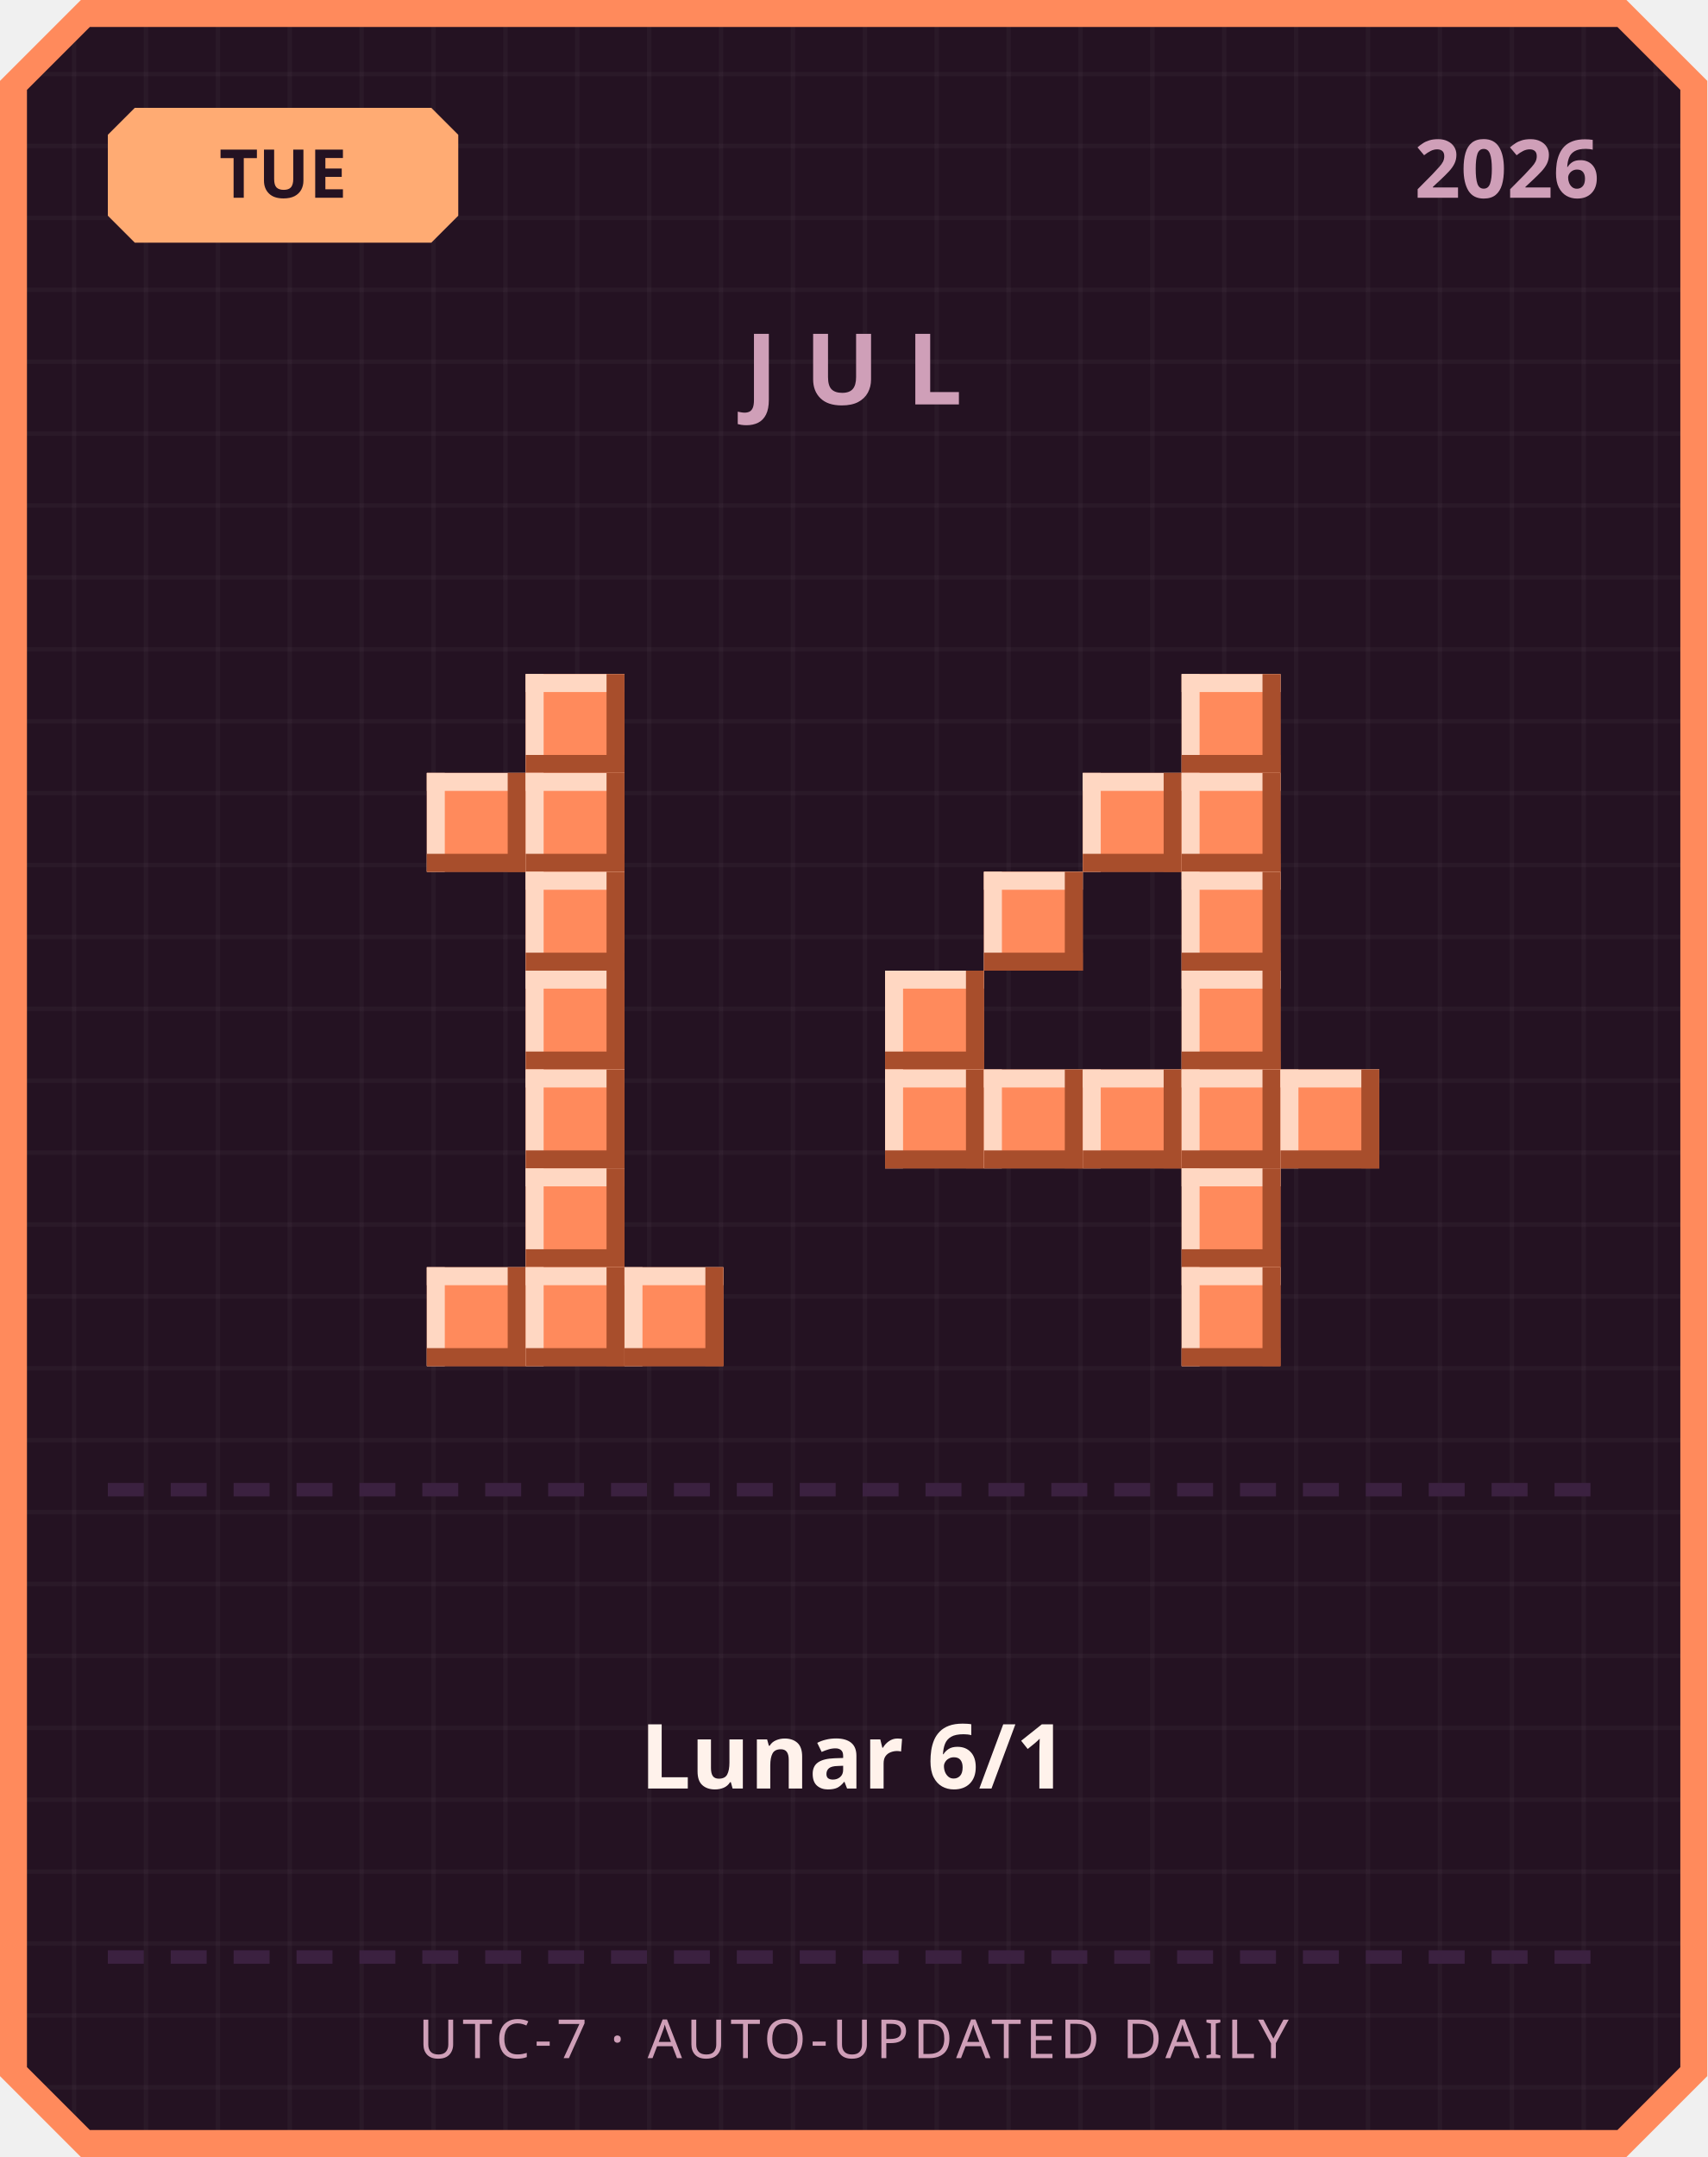
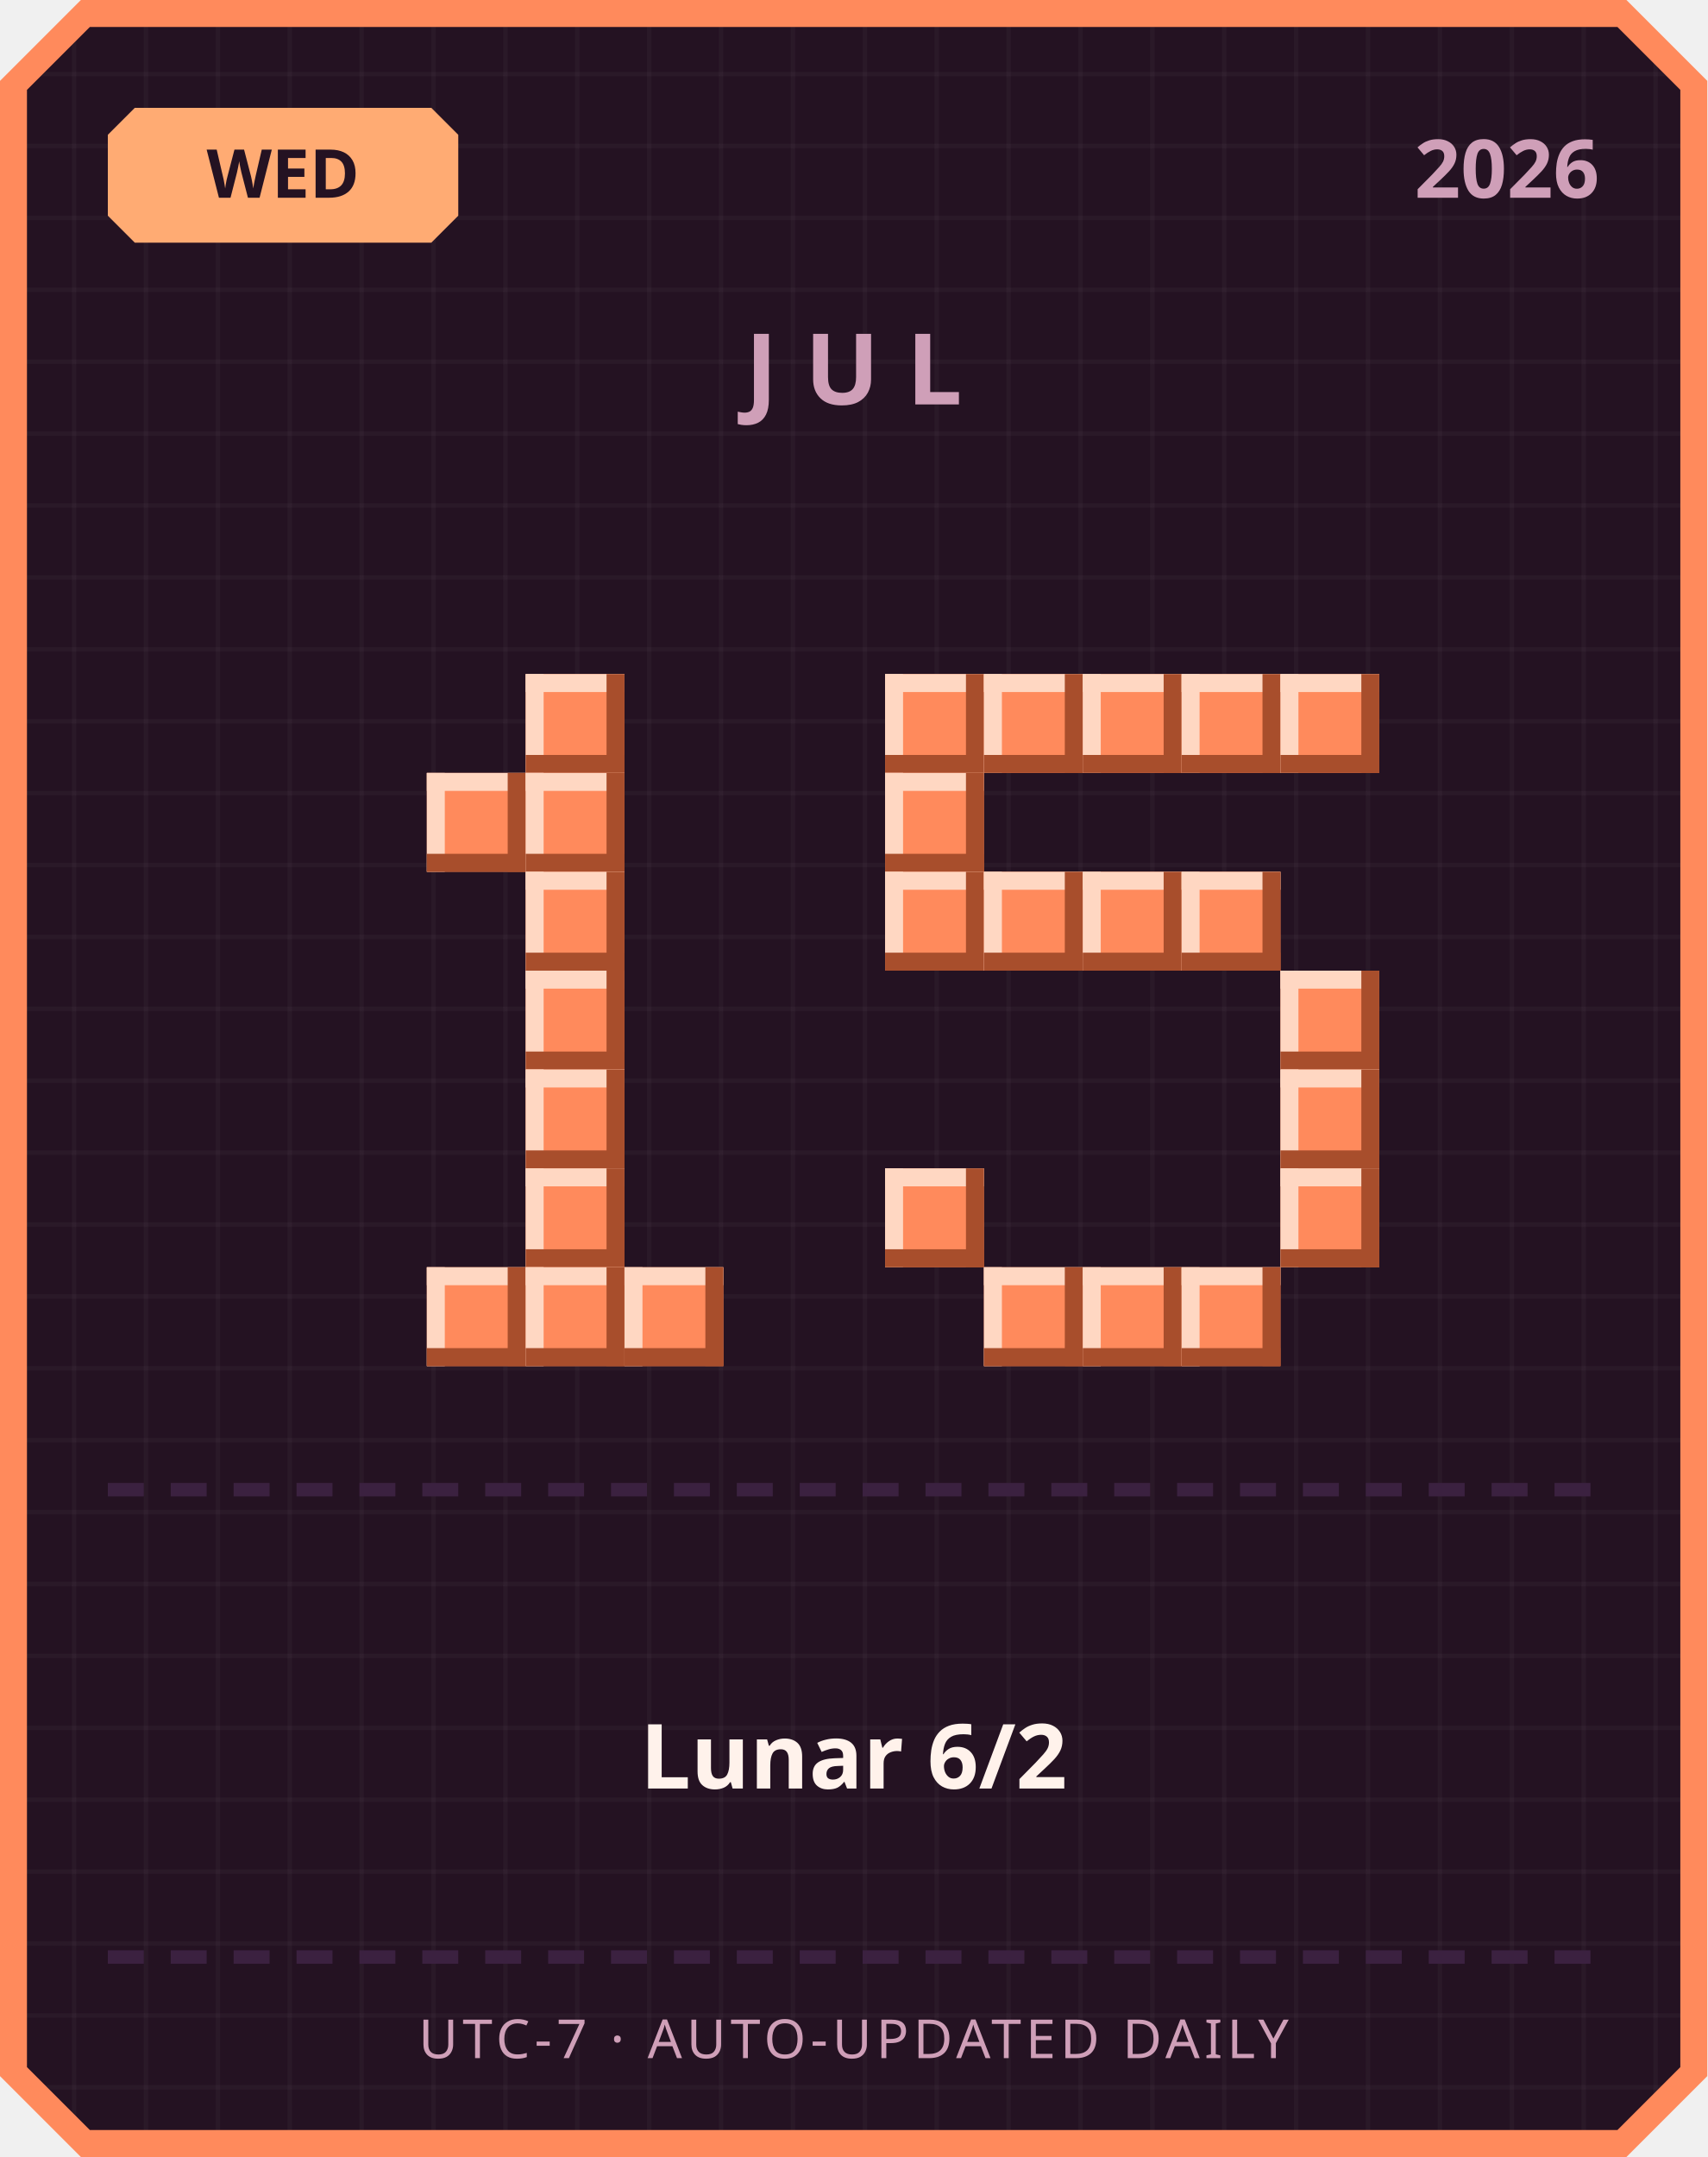
<svg xmlns="http://www.w3.org/2000/svg" width="380" height="480" viewBox="0 0 380 480">
  <defs>
    <pattern id="grid" width="16" height="16" patternUnits="userSpaceOnUse">
      <rect width="16" height="16" fill="#241222" />
      <rect width="1" height="16" fill="#ffffff" opacity="0.03" />
      <rect width="16" height="1" fill="#ffffff" opacity="0.03" />
    </pattern>
  </defs>
  <path d="M 18,0 L 362,0 L 380,18 L 380,462 L 362,480 L 18,480 L 0,462 L 0,18 Z" fill="#ff8a5c" />
  <path d="M 20,6 L 360,6 L 374,20 L 374,460 L 360,474 L 20,474 L 6,460 L 6,20 Z" fill="url(#grid)" />
  <path d="M 30,24 L 96,24 L 102,30 L 102,48 L 96,54 L 30,54 L 24,48 L 24,30 Z" fill="#ffab73" />
-   <text x="63" y="44" text-anchor="middle" font-family="'Segoe UI', sans-serif" font-size="15" font-weight="700" fill="#241222">TUE</text>
+   <text x="63" y="44" text-anchor="middle" font-family="'Segoe UI', sans-serif" font-size="15" font-weight="700" fill="#241222">WED</text>
  <text x="356" y="44" text-anchor="end" font-family="'Segoe UI', sans-serif" font-size="18" font-weight="700" fill="#cf9fb8">2026</text>
  <text x="190" y="90" text-anchor="middle" font-family="'Segoe UI', sans-serif" font-size="22" font-weight="700" letter-spacing="6" fill="#cf9fb8">JUL</text>
  <rect x="117" y="150" width="22" height="22" fill="#ff8a5c" />
  <rect x="117" y="150" width="22" height="4" fill="#ffd7c2" />
  <rect x="117" y="150" width="4" height="22" fill="#ffd7c2" />
  <rect x="117" y="168" width="22" height="4" fill="#a84e2c" />
  <rect x="135" y="150" width="4" height="22" fill="#a84e2c" />
  <rect x="95" y="172" width="22" height="22" fill="#ff8a5c" />
  <rect x="95" y="172" width="22" height="4" fill="#ffd7c2" />
  <rect x="95" y="172" width="4" height="22" fill="#ffd7c2" />
  <rect x="95" y="190" width="22" height="4" fill="#a84e2c" />
  <rect x="113" y="172" width="4" height="22" fill="#a84e2c" />
  <rect x="117" y="172" width="22" height="22" fill="#ff8a5c" />
  <rect x="117" y="172" width="22" height="4" fill="#ffd7c2" />
  <rect x="117" y="172" width="4" height="22" fill="#ffd7c2" />
  <rect x="117" y="190" width="22" height="4" fill="#a84e2c" />
  <rect x="135" y="172" width="4" height="22" fill="#a84e2c" />
  <rect x="117" y="194" width="22" height="22" fill="#ff8a5c" />
  <rect x="117" y="194" width="22" height="4" fill="#ffd7c2" />
  <rect x="117" y="194" width="4" height="22" fill="#ffd7c2" />
  <rect x="117" y="212" width="22" height="4" fill="#a84e2c" />
  <rect x="135" y="194" width="4" height="22" fill="#a84e2c" />
  <rect x="117" y="216" width="22" height="22" fill="#ff8a5c" />
  <rect x="117" y="216" width="22" height="4" fill="#ffd7c2" />
  <rect x="117" y="216" width="4" height="22" fill="#ffd7c2" />
  <rect x="117" y="234" width="22" height="4" fill="#a84e2c" />
  <rect x="135" y="216" width="4" height="22" fill="#a84e2c" />
  <rect x="117" y="238" width="22" height="22" fill="#ff8a5c" />
  <rect x="117" y="238" width="22" height="4" fill="#ffd7c2" />
  <rect x="117" y="238" width="4" height="22" fill="#ffd7c2" />
  <rect x="117" y="256" width="22" height="4" fill="#a84e2c" />
  <rect x="135" y="238" width="4" height="22" fill="#a84e2c" />
  <rect x="117" y="260" width="22" height="22" fill="#ff8a5c" />
  <rect x="117" y="260" width="22" height="4" fill="#ffd7c2" />
  <rect x="117" y="260" width="4" height="22" fill="#ffd7c2" />
  <rect x="117" y="278" width="22" height="4" fill="#a84e2c" />
  <rect x="135" y="260" width="4" height="22" fill="#a84e2c" />
  <rect x="95" y="282" width="22" height="22" fill="#ff8a5c" />
  <rect x="95" y="282" width="22" height="4" fill="#ffd7c2" />
  <rect x="95" y="282" width="4" height="22" fill="#ffd7c2" />
  <rect x="95" y="300" width="22" height="4" fill="#a84e2c" />
  <rect x="113" y="282" width="4" height="22" fill="#a84e2c" />
  <rect x="117" y="282" width="22" height="22" fill="#ff8a5c" />
  <rect x="117" y="282" width="22" height="4" fill="#ffd7c2" />
  <rect x="117" y="282" width="4" height="22" fill="#ffd7c2" />
  <rect x="117" y="300" width="22" height="4" fill="#a84e2c" />
  <rect x="135" y="282" width="4" height="22" fill="#a84e2c" />
  <rect x="139" y="282" width="22" height="22" fill="#ff8a5c" />
  <rect x="139" y="282" width="22" height="4" fill="#ffd7c2" />
  <rect x="139" y="282" width="4" height="22" fill="#ffd7c2" />
  <rect x="139" y="300" width="22" height="4" fill="#a84e2c" />
  <rect x="157" y="282" width="4" height="22" fill="#a84e2c" />
+   <rect x="197" y="150" width="22" height="22" fill="#ff8a5c" />
+   <rect x="197" y="150" width="22" height="4" fill="#ffd7c2" />
+   <rect x="197" y="150" width="4" height="22" fill="#ffd7c2" />
+   <rect x="197" y="168" width="22" height="4" fill="#a84e2c" />
+   <rect x="215" y="150" width="4" height="22" fill="#a84e2c" />
+   <rect x="219" y="150" width="22" height="22" fill="#ff8a5c" />
+   <rect x="219" y="150" width="22" height="4" fill="#ffd7c2" />
+   <rect x="219" y="150" width="4" height="22" fill="#ffd7c2" />
+   <rect x="219" y="168" width="22" height="4" fill="#a84e2c" />
+   <rect x="237" y="150" width="4" height="22" fill="#a84e2c" />
+   <rect x="241" y="150" width="22" height="22" fill="#ff8a5c" />
+   <rect x="241" y="150" width="22" height="4" fill="#ffd7c2" />
+   <rect x="241" y="150" width="4" height="22" fill="#ffd7c2" />
+   <rect x="241" y="168" width="22" height="4" fill="#a84e2c" />
+   <rect x="259" y="150" width="4" height="22" fill="#a84e2c" />
  <rect x="263" y="150" width="22" height="22" fill="#ff8a5c" />
  <rect x="263" y="150" width="22" height="4" fill="#ffd7c2" />
  <rect x="263" y="150" width="4" height="22" fill="#ffd7c2" />
  <rect x="263" y="168" width="22" height="4" fill="#a84e2c" />
  <rect x="281" y="150" width="4" height="22" fill="#a84e2c" />
-   <rect x="241" y="172" width="22" height="22" fill="#ff8a5c" />
-   <rect x="241" y="172" width="22" height="4" fill="#ffd7c2" />
-   <rect x="241" y="172" width="4" height="22" fill="#ffd7c2" />
-   <rect x="241" y="190" width="22" height="4" fill="#a84e2c" />
-   <rect x="259" y="172" width="4" height="22" fill="#a84e2c" />
-   <rect x="263" y="172" width="22" height="22" fill="#ff8a5c" />
-   <rect x="263" y="172" width="22" height="4" fill="#ffd7c2" />
-   <rect x="263" y="172" width="4" height="22" fill="#ffd7c2" />
-   <rect x="263" y="190" width="22" height="4" fill="#a84e2c" />
-   <rect x="281" y="172" width="4" height="22" fill="#a84e2c" />
+   <rect x="285" y="150" width="22" height="22" fill="#ff8a5c" />
+   <rect x="285" y="150" width="22" height="4" fill="#ffd7c2" />
+   <rect x="285" y="150" width="4" height="22" fill="#ffd7c2" />
+   <rect x="285" y="168" width="22" height="4" fill="#a84e2c" />
+   <rect x="303" y="150" width="4" height="22" fill="#a84e2c" />
+   <rect x="197" y="172" width="22" height="22" fill="#ff8a5c" />
+   <rect x="197" y="172" width="22" height="4" fill="#ffd7c2" />
+   <rect x="197" y="172" width="4" height="22" fill="#ffd7c2" />
+   <rect x="197" y="190" width="22" height="4" fill="#a84e2c" />
+   <rect x="215" y="172" width="4" height="22" fill="#a84e2c" />
+   <rect x="197" y="194" width="22" height="22" fill="#ff8a5c" />
+   <rect x="197" y="194" width="22" height="4" fill="#ffd7c2" />
+   <rect x="197" y="194" width="4" height="22" fill="#ffd7c2" />
+   <rect x="197" y="212" width="22" height="4" fill="#a84e2c" />
+   <rect x="215" y="194" width="4" height="22" fill="#a84e2c" />
  <rect x="219" y="194" width="22" height="22" fill="#ff8a5c" />
  <rect x="219" y="194" width="22" height="4" fill="#ffd7c2" />
  <rect x="219" y="194" width="4" height="22" fill="#ffd7c2" />
  <rect x="219" y="212" width="22" height="4" fill="#a84e2c" />
  <rect x="237" y="194" width="4" height="22" fill="#a84e2c" />
+   <rect x="241" y="194" width="22" height="22" fill="#ff8a5c" />
+   <rect x="241" y="194" width="22" height="4" fill="#ffd7c2" />
+   <rect x="241" y="194" width="4" height="22" fill="#ffd7c2" />
+   <rect x="241" y="212" width="22" height="4" fill="#a84e2c" />
+   <rect x="259" y="194" width="4" height="22" fill="#a84e2c" />
  <rect x="263" y="194" width="22" height="22" fill="#ff8a5c" />
  <rect x="263" y="194" width="22" height="4" fill="#ffd7c2" />
  <rect x="263" y="194" width="4" height="22" fill="#ffd7c2" />
  <rect x="263" y="212" width="22" height="4" fill="#a84e2c" />
  <rect x="281" y="194" width="4" height="22" fill="#a84e2c" />
-   <rect x="197" y="216" width="22" height="22" fill="#ff8a5c" />
-   <rect x="197" y="216" width="22" height="4" fill="#ffd7c2" />
-   <rect x="197" y="216" width="4" height="22" fill="#ffd7c2" />
-   <rect x="197" y="234" width="22" height="4" fill="#a84e2c" />
-   <rect x="215" y="216" width="4" height="22" fill="#a84e2c" />
-   <rect x="263" y="216" width="22" height="22" fill="#ff8a5c" />
-   <rect x="263" y="216" width="22" height="4" fill="#ffd7c2" />
-   <rect x="263" y="216" width="4" height="22" fill="#ffd7c2" />
-   <rect x="263" y="234" width="22" height="4" fill="#a84e2c" />
-   <rect x="281" y="216" width="4" height="22" fill="#a84e2c" />
-   <rect x="197" y="238" width="22" height="22" fill="#ff8a5c" />
-   <rect x="197" y="238" width="22" height="4" fill="#ffd7c2" />
-   <rect x="197" y="238" width="4" height="22" fill="#ffd7c2" />
-   <rect x="197" y="256" width="22" height="4" fill="#a84e2c" />
-   <rect x="215" y="238" width="4" height="22" fill="#a84e2c" />
-   <rect x="219" y="238" width="22" height="22" fill="#ff8a5c" />
-   <rect x="219" y="238" width="22" height="4" fill="#ffd7c2" />
-   <rect x="219" y="238" width="4" height="22" fill="#ffd7c2" />
-   <rect x="219" y="256" width="22" height="4" fill="#a84e2c" />
-   <rect x="237" y="238" width="4" height="22" fill="#a84e2c" />
-   <rect x="241" y="238" width="22" height="22" fill="#ff8a5c" />
-   <rect x="241" y="238" width="22" height="4" fill="#ffd7c2" />
-   <rect x="241" y="238" width="4" height="22" fill="#ffd7c2" />
-   <rect x="241" y="256" width="22" height="4" fill="#a84e2c" />
-   <rect x="259" y="238" width="4" height="22" fill="#a84e2c" />
-   <rect x="263" y="238" width="22" height="22" fill="#ff8a5c" />
-   <rect x="263" y="238" width="22" height="4" fill="#ffd7c2" />
-   <rect x="263" y="238" width="4" height="22" fill="#ffd7c2" />
-   <rect x="263" y="256" width="22" height="4" fill="#a84e2c" />
-   <rect x="281" y="238" width="4" height="22" fill="#a84e2c" />
+   <rect x="285" y="216" width="22" height="22" fill="#ff8a5c" />
+   <rect x="285" y="216" width="22" height="4" fill="#ffd7c2" />
+   <rect x="285" y="216" width="4" height="22" fill="#ffd7c2" />
+   <rect x="285" y="234" width="22" height="4" fill="#a84e2c" />
+   <rect x="303" y="216" width="4" height="22" fill="#a84e2c" />
  <rect x="285" y="238" width="22" height="22" fill="#ff8a5c" />
  <rect x="285" y="238" width="22" height="4" fill="#ffd7c2" />
  <rect x="285" y="238" width="4" height="22" fill="#ffd7c2" />
  <rect x="285" y="256" width="22" height="4" fill="#a84e2c" />
  <rect x="303" y="238" width="4" height="22" fill="#a84e2c" />
-   <rect x="263" y="260" width="22" height="22" fill="#ff8a5c" />
-   <rect x="263" y="260" width="22" height="4" fill="#ffd7c2" />
-   <rect x="263" y="260" width="4" height="22" fill="#ffd7c2" />
-   <rect x="263" y="278" width="22" height="4" fill="#a84e2c" />
-   <rect x="281" y="260" width="4" height="22" fill="#a84e2c" />
+   <rect x="197" y="260" width="22" height="22" fill="#ff8a5c" />
+   <rect x="197" y="260" width="22" height="4" fill="#ffd7c2" />
+   <rect x="197" y="260" width="4" height="22" fill="#ffd7c2" />
+   <rect x="197" y="278" width="22" height="4" fill="#a84e2c" />
+   <rect x="215" y="260" width="4" height="22" fill="#a84e2c" />
+   <rect x="285" y="260" width="22" height="22" fill="#ff8a5c" />
+   <rect x="285" y="260" width="22" height="4" fill="#ffd7c2" />
+   <rect x="285" y="260" width="4" height="22" fill="#ffd7c2" />
+   <rect x="285" y="278" width="22" height="4" fill="#a84e2c" />
+   <rect x="303" y="260" width="4" height="22" fill="#a84e2c" />
+   <rect x="219" y="282" width="22" height="22" fill="#ff8a5c" />
+   <rect x="219" y="282" width="22" height="4" fill="#ffd7c2" />
+   <rect x="219" y="282" width="4" height="22" fill="#ffd7c2" />
+   <rect x="219" y="300" width="22" height="4" fill="#a84e2c" />
+   <rect x="237" y="282" width="4" height="22" fill="#a84e2c" />
+   <rect x="241" y="282" width="22" height="22" fill="#ff8a5c" />
+   <rect x="241" y="282" width="22" height="4" fill="#ffd7c2" />
+   <rect x="241" y="282" width="4" height="22" fill="#ffd7c2" />
+   <rect x="241" y="300" width="22" height="4" fill="#a84e2c" />
+   <rect x="259" y="282" width="4" height="22" fill="#a84e2c" />
  <rect x="263" y="282" width="22" height="22" fill="#ff8a5c" />
  <rect x="263" y="282" width="22" height="4" fill="#ffd7c2" />
  <rect x="263" y="282" width="4" height="22" fill="#ffd7c2" />
  <rect x="263" y="300" width="22" height="4" fill="#a84e2c" />
  <rect x="281" y="282" width="4" height="22" fill="#a84e2c" />
  <rect x="24" y="330" width="8" height="3" fill="#3b2140" />
  <rect x="38" y="330" width="8" height="3" fill="#3b2140" />
  <rect x="52" y="330" width="8" height="3" fill="#3b2140" />
  <rect x="66" y="330" width="8" height="3" fill="#3b2140" />
  <rect x="80" y="330" width="8" height="3" fill="#3b2140" />
  <rect x="94" y="330" width="8" height="3" fill="#3b2140" />
  <rect x="108" y="330" width="8" height="3" fill="#3b2140" />
  <rect x="122" y="330" width="8" height="3" fill="#3b2140" />
  <rect x="136" y="330" width="8" height="3" fill="#3b2140" />
  <rect x="150" y="330" width="8" height="3" fill="#3b2140" />
  <rect x="164" y="330" width="8" height="3" fill="#3b2140" />
  <rect x="178" y="330" width="8" height="3" fill="#3b2140" />
  <rect x="192" y="330" width="8" height="3" fill="#3b2140" />
  <rect x="206" y="330" width="8" height="3" fill="#3b2140" />
  <rect x="220" y="330" width="8" height="3" fill="#3b2140" />
  <rect x="234" y="330" width="8" height="3" fill="#3b2140" />
  <rect x="248" y="330" width="8" height="3" fill="#3b2140" />
  <rect x="262" y="330" width="8" height="3" fill="#3b2140" />
  <rect x="276" y="330" width="8" height="3" fill="#3b2140" />
  <rect x="290" y="330" width="8" height="3" fill="#3b2140" />
  <rect x="304" y="330" width="8" height="3" fill="#3b2140" />
  <rect x="318" y="330" width="8" height="3" fill="#3b2140" />
  <rect x="332" y="330" width="8" height="3" fill="#3b2140" />
  <rect x="346" y="330" width="8" height="3" fill="#3b2140" />
-   <text x="190" y="398" text-anchor="middle" font-family="'Segoe UI', 'Microsoft JhengHei', sans-serif" font-size="20" font-weight="700" fill="#fff2eb">Lunar 6/1</text>
+   <text x="190" y="398" text-anchor="middle" font-family="'Segoe UI', 'Microsoft JhengHei', sans-serif" font-size="20" font-weight="700" fill="#fff2eb">Lunar 6/2</text>
  <rect x="24" y="434" width="8" height="3" fill="#3b2140" />
  <rect x="38" y="434" width="8" height="3" fill="#3b2140" />
  <rect x="52" y="434" width="8" height="3" fill="#3b2140" />
  <rect x="66" y="434" width="8" height="3" fill="#3b2140" />
  <rect x="80" y="434" width="8" height="3" fill="#3b2140" />
  <rect x="94" y="434" width="8" height="3" fill="#3b2140" />
  <rect x="108" y="434" width="8" height="3" fill="#3b2140" />
  <rect x="122" y="434" width="8" height="3" fill="#3b2140" />
  <rect x="136" y="434" width="8" height="3" fill="#3b2140" />
  <rect x="150" y="434" width="8" height="3" fill="#3b2140" />
  <rect x="164" y="434" width="8" height="3" fill="#3b2140" />
  <rect x="178" y="434" width="8" height="3" fill="#3b2140" />
  <rect x="192" y="434" width="8" height="3" fill="#3b2140" />
  <rect x="206" y="434" width="8" height="3" fill="#3b2140" />
  <rect x="220" y="434" width="8" height="3" fill="#3b2140" />
  <rect x="234" y="434" width="8" height="3" fill="#3b2140" />
  <rect x="248" y="434" width="8" height="3" fill="#3b2140" />
  <rect x="262" y="434" width="8" height="3" fill="#3b2140" />
  <rect x="276" y="434" width="8" height="3" fill="#3b2140" />
  <rect x="290" y="434" width="8" height="3" fill="#3b2140" />
  <rect x="304" y="434" width="8" height="3" fill="#3b2140" />
  <rect x="318" y="434" width="8" height="3" fill="#3b2140" />
  <rect x="332" y="434" width="8" height="3" fill="#3b2140" />
  <rect x="346" y="434" width="8" height="3" fill="#3b2140" />
  <text x="190" y="458" text-anchor="middle" font-family="'Segoe UI', sans-serif" font-size="12" letter-spacing="1" fill="#cf9fb8">UTC-7 · AUTO-UPDATED DAILY</text>
</svg>
